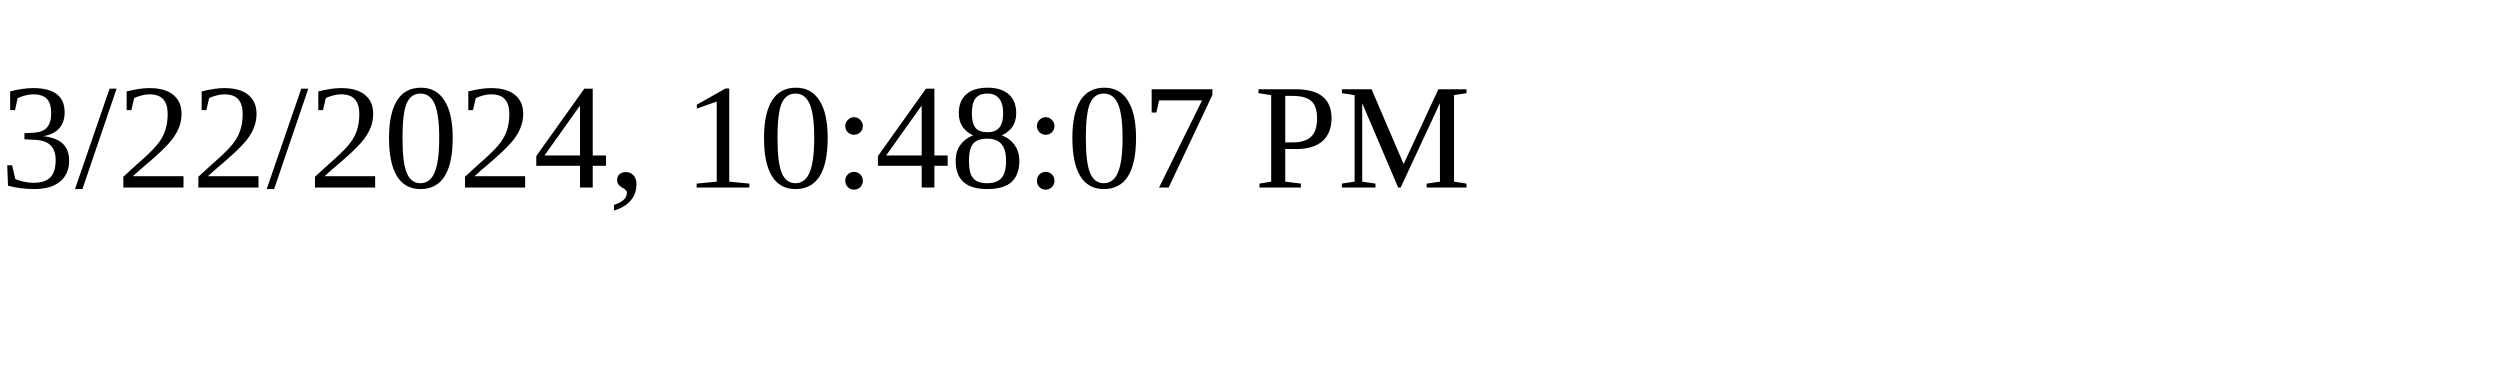
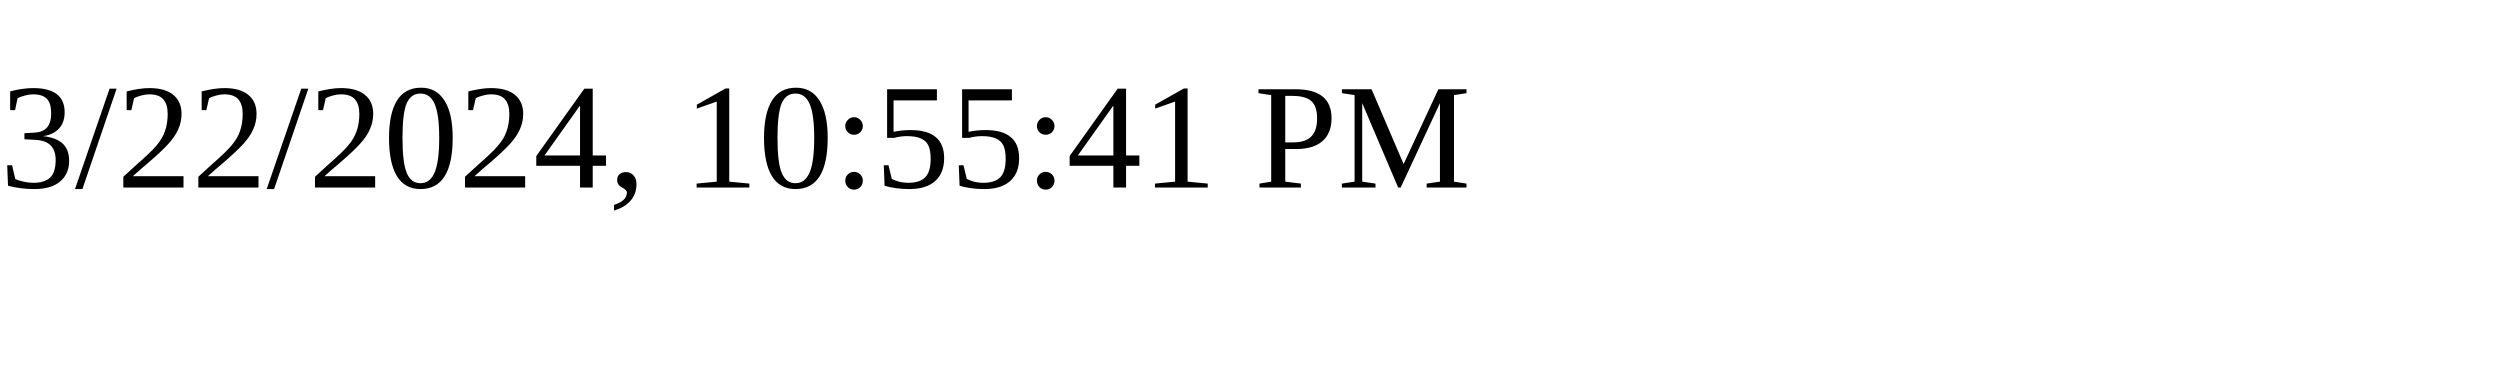
<svg xmlns="http://www.w3.org/2000/svg" height="30" width="200">
-   <text x="0" y="15">3/22/2024, 10:48:07 PM</text>
+   <text x="0" y="15">3/22/2024, 10:55:41 PM</text>
</svg>
